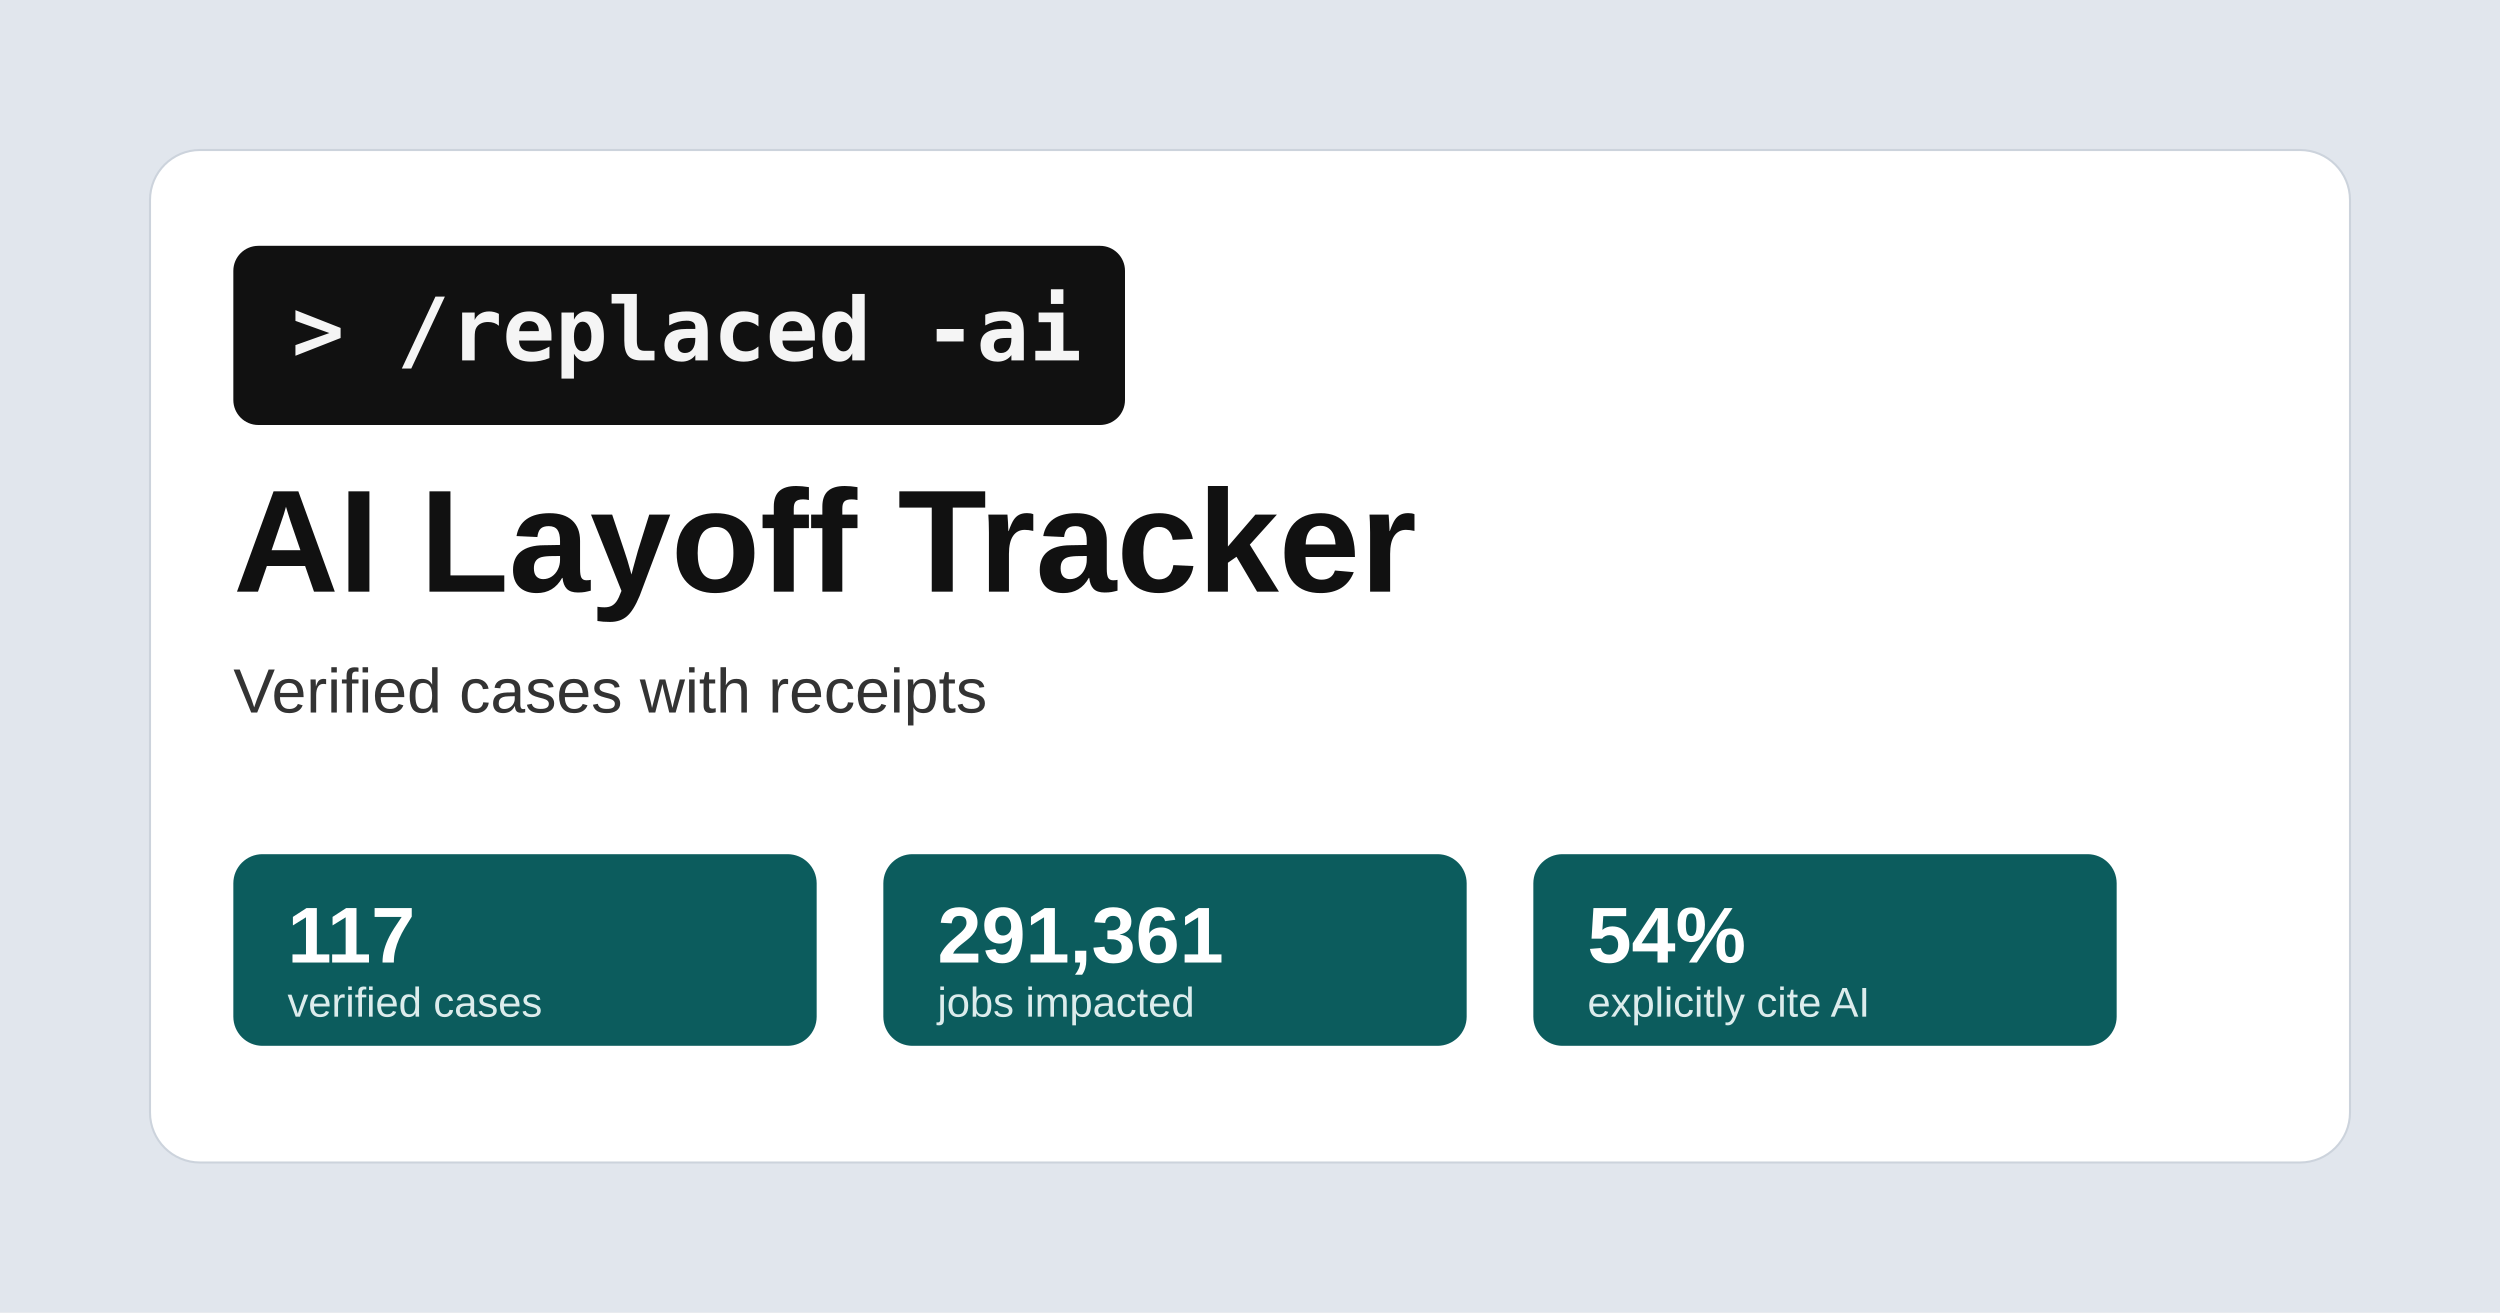
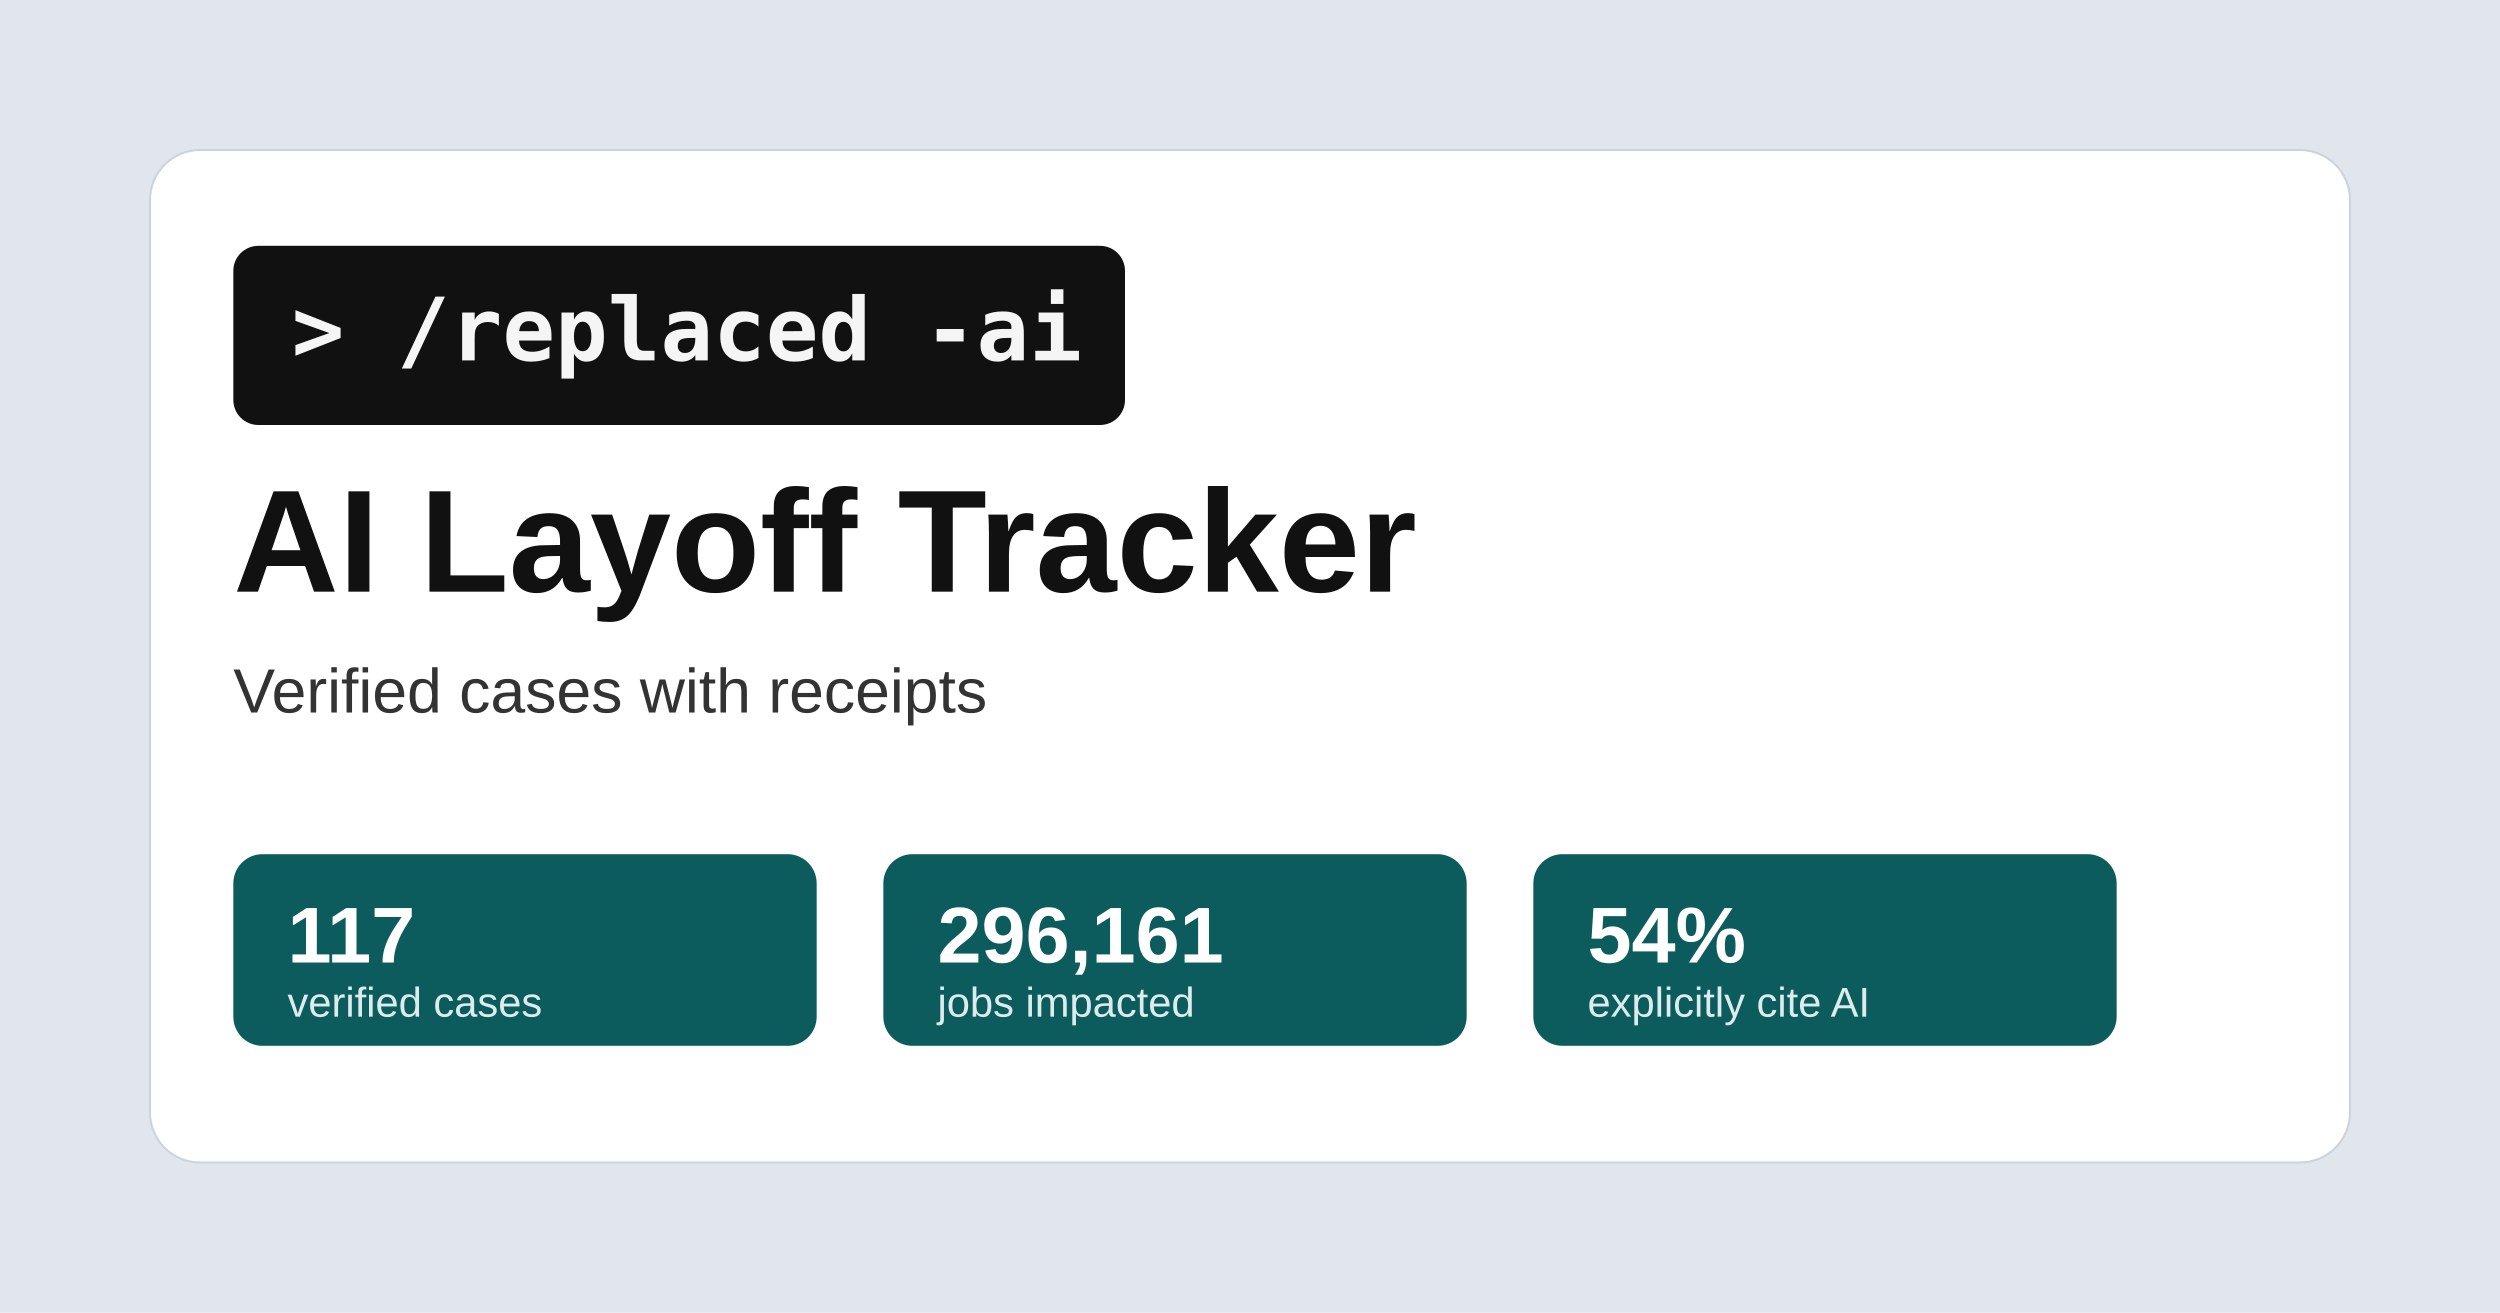
<svg xmlns="http://www.w3.org/2000/svg" width="1200" height="630" viewBox="0 0 1200 630">
  <rect width="1200" height="630" fill="#e1e6ed" />
  <rect x="72" y="72" width="1056" height="486" rx="24" fill="#ffffff" stroke="#ccd3dc" />
  <rect x="112" y="118" width="428" height="86" rx="12" fill="#111111" />
  <text x="140" y="173" font-family="Consolas, Menlo, monospace" font-size="42" font-weight="700" fill="#f5f5f5">&gt; /replaced -ai</text>
  <text x="112" y="284" font-family="Arial, sans-serif" font-size="70" font-weight="700" fill="#111111">AI Layoff Tracker</text>
  <text x="112" y="342" font-family="Arial, sans-serif" font-size="30" fill="#333333">Verified cases with receipts</text>
  <g font-family="Arial, sans-serif">
    <rect x="112" y="410" width="280" height="92" rx="14" fill="#0c5c5d" />
    <text x="138" y="462" font-size="38" font-weight="700" fill="#ffffff">117</text>
    <text x="138" y="488" font-size="20" fill="#dcecec">verified cases</text>
    <rect x="424" y="410" width="280" height="92" rx="14" fill="#0c5c5d" />
-     <text x="450" y="462" font-size="38" font-weight="700" fill="#ffffff">291,361</text>
+     <text x="450" y="462" font-size="38" font-weight="700" fill="#ffffff">296,161</text>
    <text x="450" y="488" font-size="20" fill="#dcecec">jobs impacted</text>
    <rect x="736" y="410" width="280" height="92" rx="14" fill="#0c5c5d" />
    <text x="762" y="462" font-size="38" font-weight="700" fill="#ffffff">54%</text>
    <text x="762" y="488" font-size="20" fill="#dcecec">explicitly cite AI</text>
  </g>
</svg>
